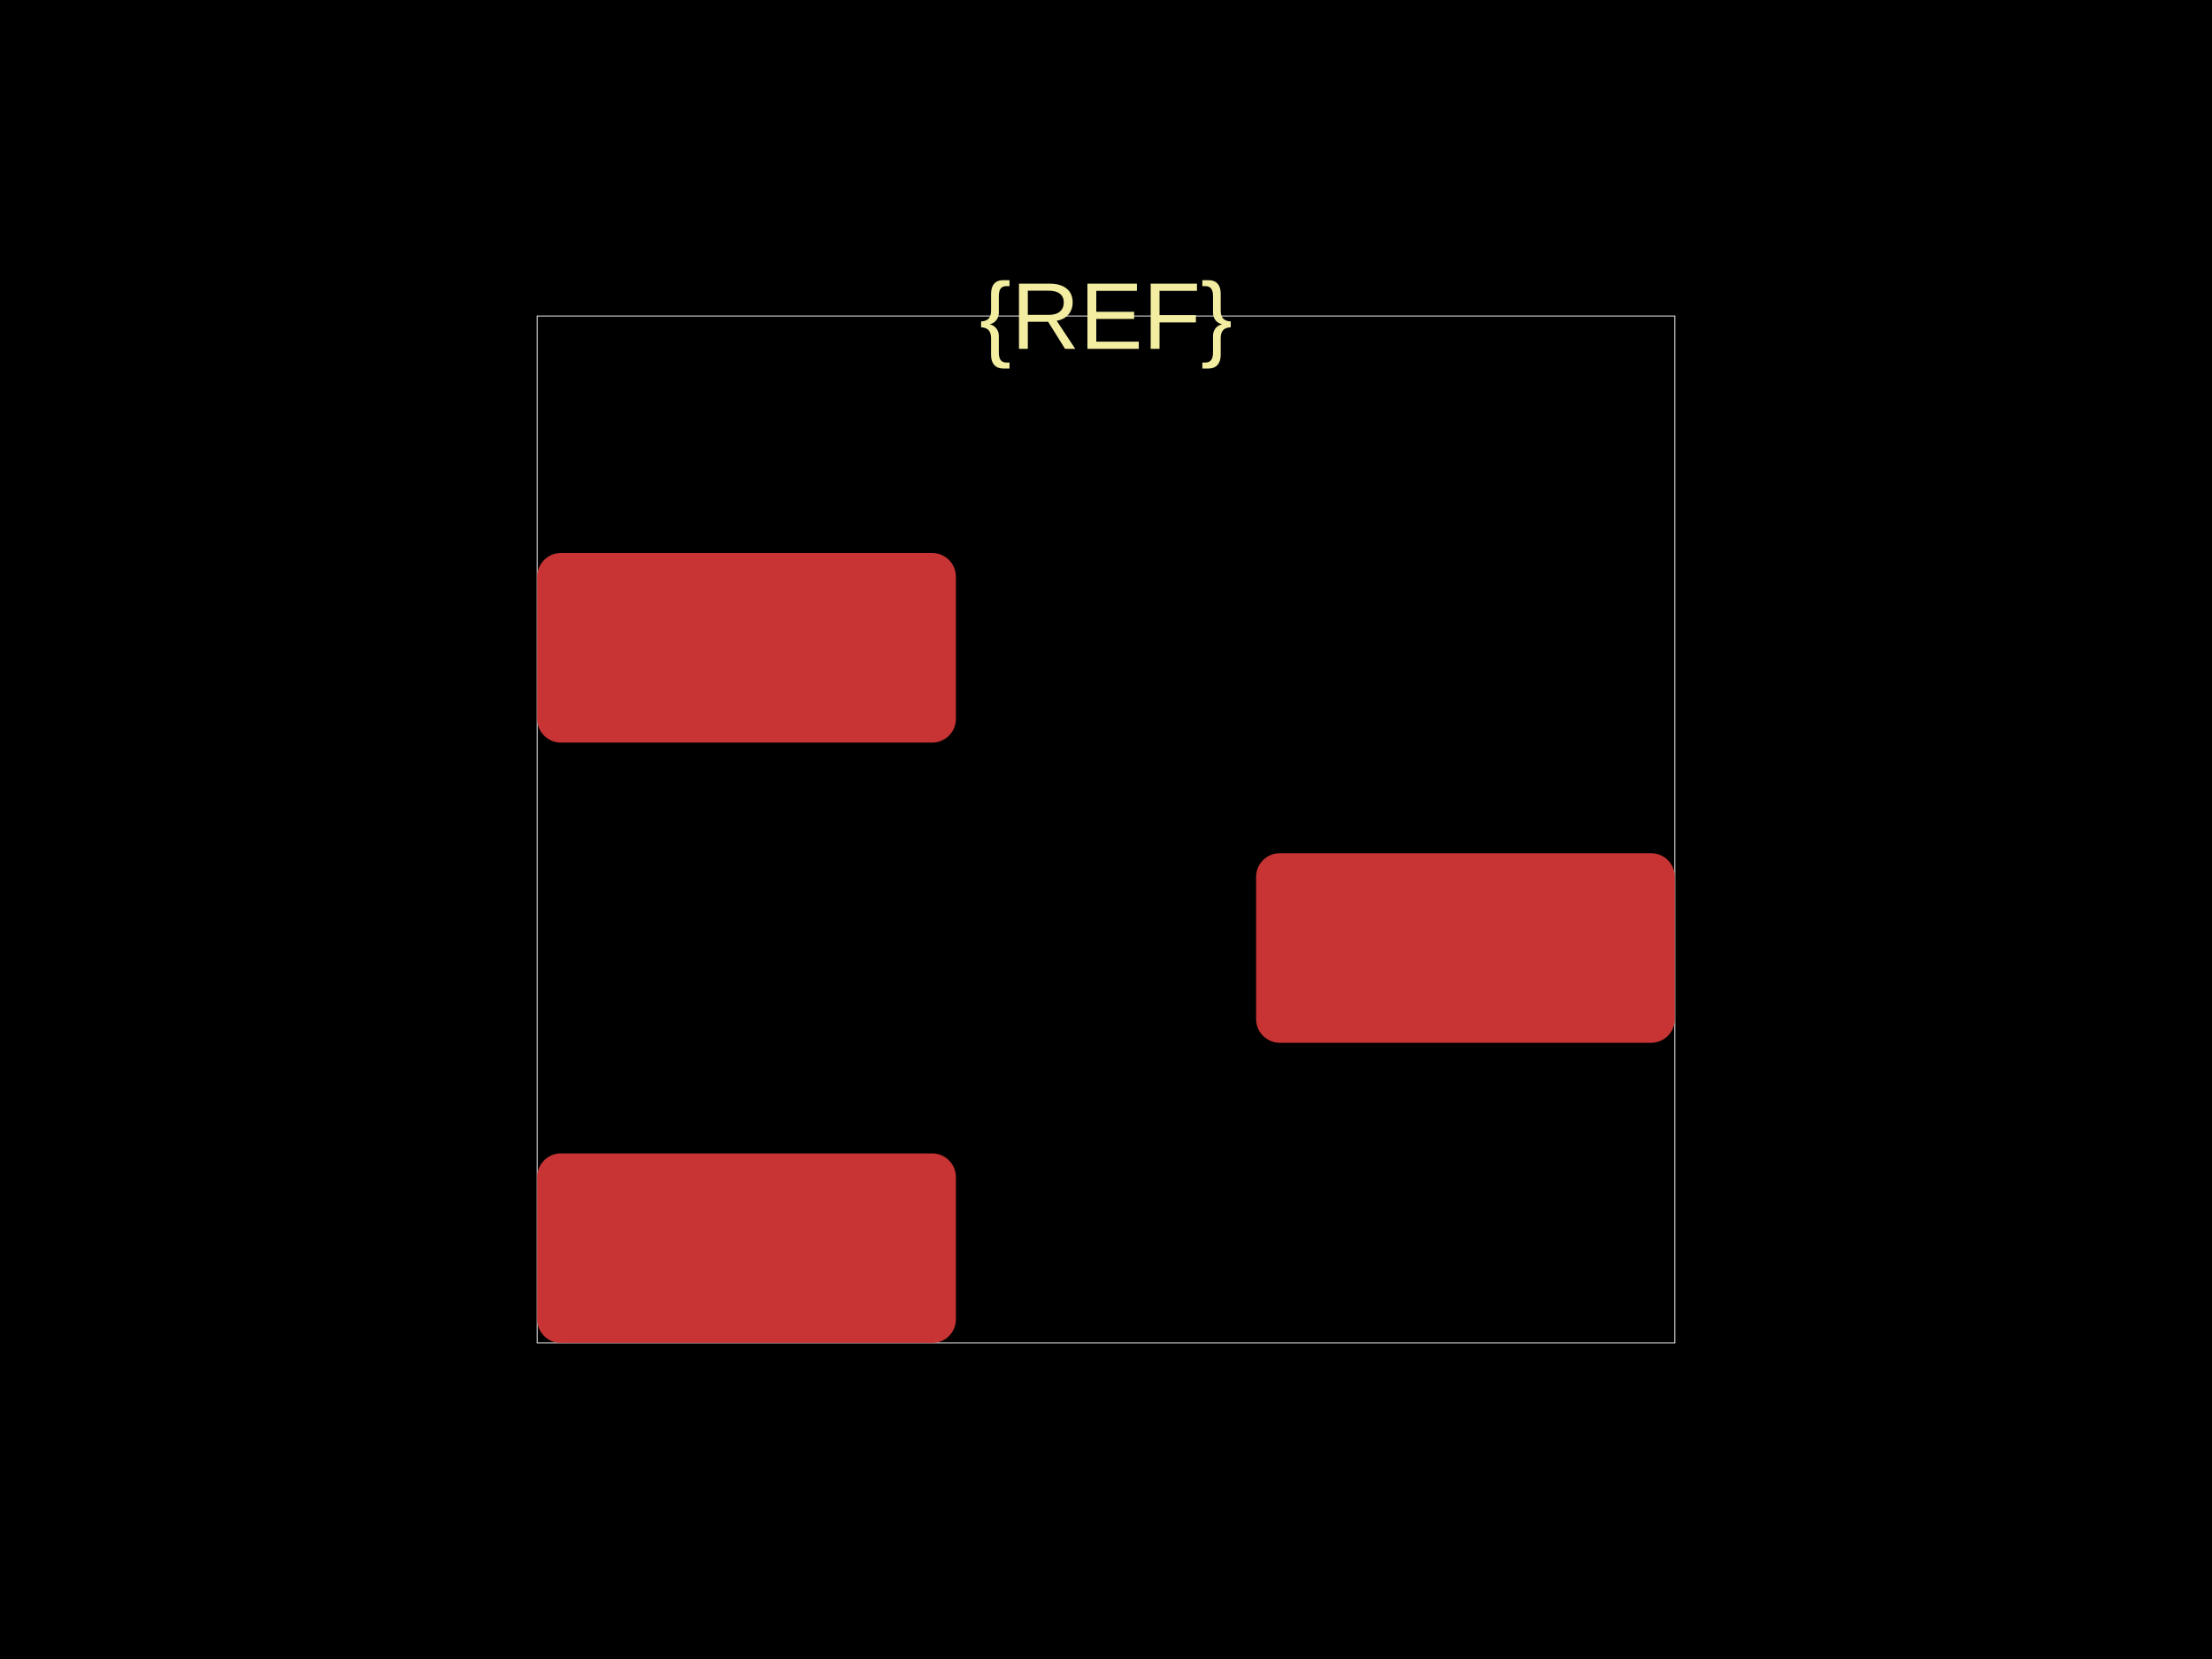
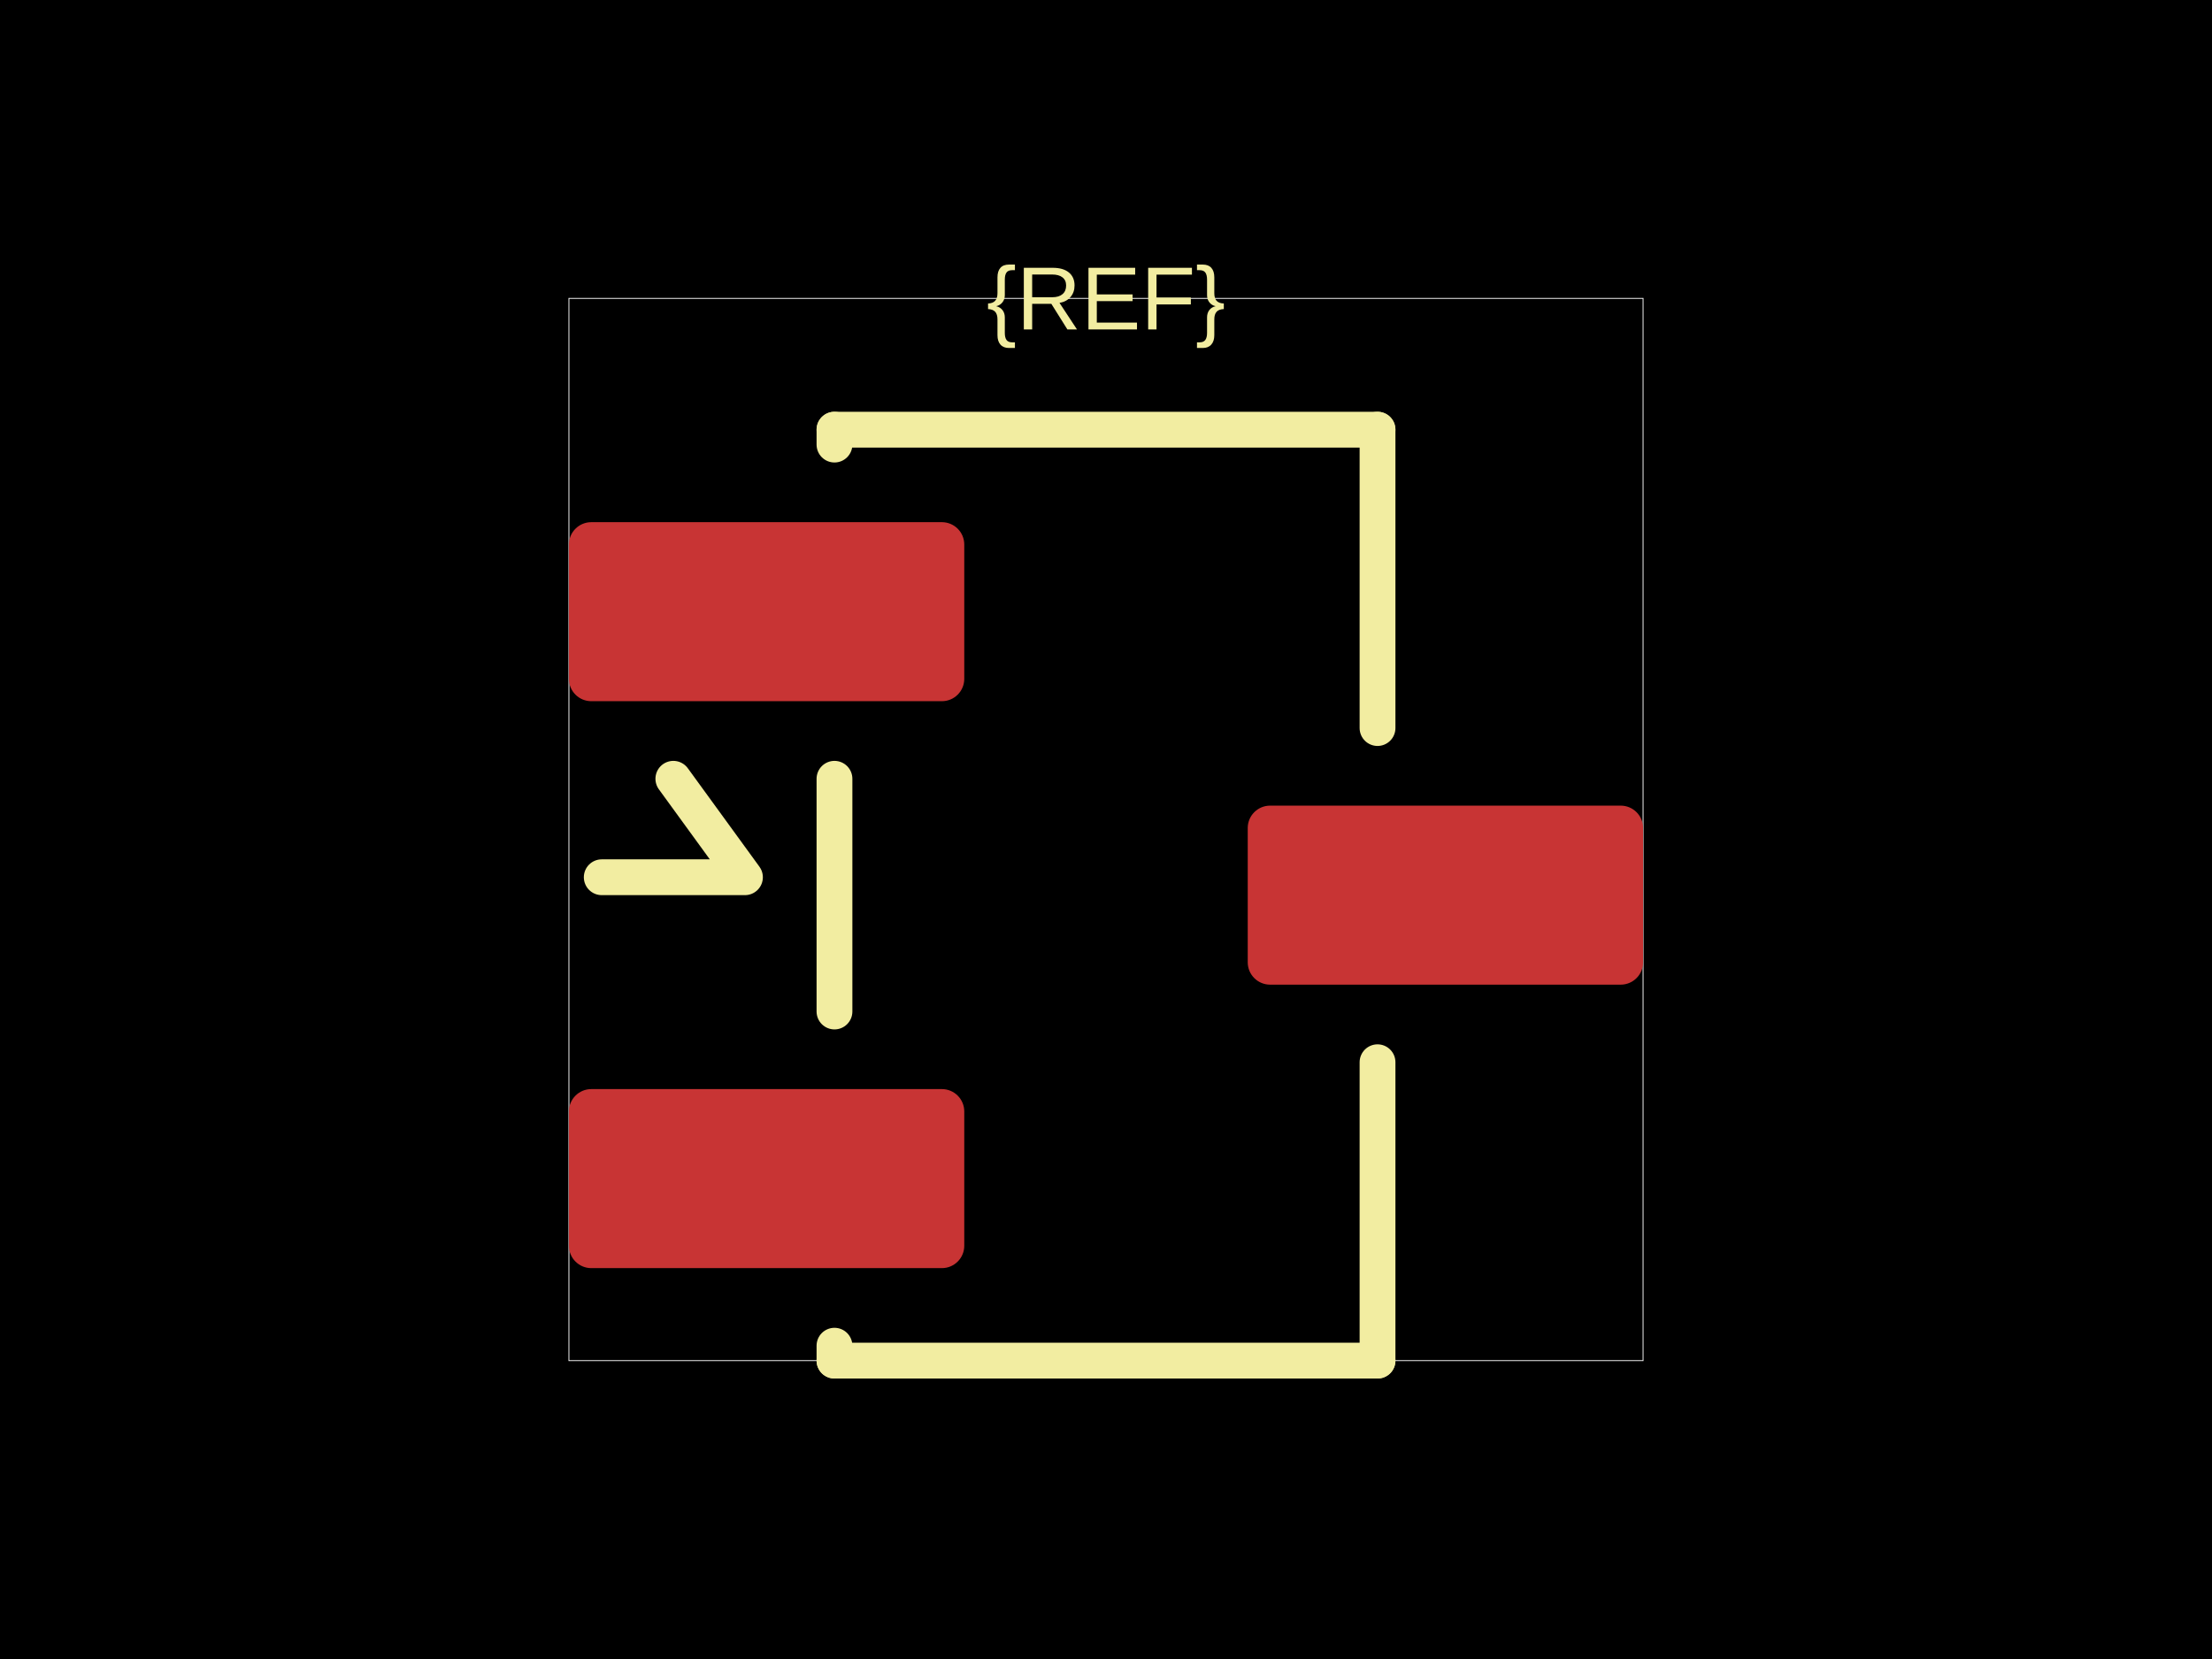
<svg xmlns="http://www.w3.org/2000/svg" width="800" height="600">
  <style />
  <rect class="boundary" x="0" y="0" fill="#000" width="800" height="600" data-type="pcb_background" data-pcb-layer="global" />
-   <rect class="pcb-boundary" fill="none" stroke="#fff" stroke-width="0.3" x="194.286" y="114.286" width="411.429" height="371.429" data-type="pcb_boundary" data-pcb-layer="global" />
-   <rect class="pcb-pad" fill="rgb(200, 52, 52)" x="194.286" y="200" width="151.429" height="68.571" data-type="pcb_smtpad" data-pcb-layer="top" rx="8.571" ry="8.571" />
-   <rect class="pcb-pad" fill="rgb(200, 52, 52)" x="194.286" y="417.143" width="151.429" height="68.571" data-type="pcb_smtpad" data-pcb-layer="top" rx="8.571" ry="8.571" />
-   <rect class="pcb-pad" fill="rgb(200, 52, 52)" x="454.286" y="308.571" width="151.429" height="68.571" data-type="pcb_smtpad" data-pcb-layer="top" rx="8.571" ry="8.571" />
-   <text x="0" y="0" dx="0" dy="0" fill="#f2eda1" font-family="Arial, sans-serif" font-size="34.286" text-anchor="middle" dominant-baseline="central" transform="matrix(1,0,0,1,400,114.2857)" class="pcb-silkscreen-text pcb-silkscreen-top" data-pcb-silkscreen-text-id="silkscreen_text_1" stroke="none" data-type="pcb_silkscreen_text" data-pcb-layer="top">{REF}</text>
+   <rect class="pcb-boundary" fill="none" stroke="#fff" stroke-width="0.3" x="205.755" y="107.914" width="388.489" height="384.173" data-type="pcb_boundary" data-pcb-layer="global" />
+   <rect class="pcb-pad" fill="rgb(200, 52, 52)" x="205.755" y="188.849" width="142.986" height="64.748" data-type="pcb_smtpad" data-pcb-layer="top" rx="8.094" ry="8.094" />
+   <rect class="pcb-pad" fill="rgb(200, 52, 52)" x="205.755" y="393.885" width="142.986" height="64.748" data-type="pcb_smtpad" data-pcb-layer="top" rx="8.094" ry="8.094" />
+   <rect class="pcb-pad" fill="rgb(200, 52, 52)" x="451.259" y="291.367" width="142.986" height="64.748" data-type="pcb_smtpad" data-pcb-layer="top" rx="8.094" ry="8.094" />
+   <path class="pcb-silkscreen pcb-silkscreen-top" d="M 301.799 155.396 L 498.201 155.396" fill="none" stroke="#f2eda1" stroke-width="12.95" stroke-linecap="round" stroke-linejoin="round" data-pcb-component-id="" data-pcb-silkscreen-path-id="silkscreen_path_top" data-type="pcb_silkscreen_path" data-pcb-layer="top" />
+   <path class="pcb-silkscreen pcb-silkscreen-top" d="M 301.799 492.086 L 498.201 492.086" fill="none" stroke="#f2eda1" stroke-width="12.95" stroke-linecap="round" stroke-linejoin="round" data-pcb-component-id="" data-pcb-silkscreen-path-id="silkscreen_path_bottom" data-type="pcb_silkscreen_path" data-pcb-layer="top" />
+   <path class="pcb-silkscreen pcb-silkscreen-top" d="M 301.799 160.791 L 301.799 155.396" fill="none" stroke="#f2eda1" stroke-width="12.95" stroke-linecap="round" stroke-linejoin="round" data-pcb-component-id="" data-pcb-silkscreen-path-id="silkscreen_path_left_top" data-type="pcb_silkscreen_path" data-pcb-layer="top" />
+   <path class="pcb-silkscreen pcb-silkscreen-top" d="M 301.799 365.827 L 301.799 281.655" fill="none" stroke="#f2eda1" stroke-width="12.95" stroke-linecap="round" stroke-linejoin="round" data-pcb-component-id="" data-pcb-silkscreen-path-id="silkscreen_path_left_middle" data-type="pcb_silkscreen_path" data-pcb-layer="top" />
+   <path class="pcb-silkscreen pcb-silkscreen-top" d="M 301.799 492.086 L 301.799 486.691" fill="none" stroke="#f2eda1" stroke-width="12.95" stroke-linecap="round" stroke-linejoin="round" data-pcb-component-id="" data-pcb-silkscreen-path-id="silkscreen_path_left_bottom" data-type="pcb_silkscreen_path" data-pcb-layer="top" />
+   <path class="pcb-silkscreen pcb-silkscreen-top" d="M 498.201 155.396 L 498.201 263.309" fill="none" stroke="#f2eda1" stroke-width="12.95" stroke-linecap="round" stroke-linejoin="round" data-pcb-component-id="" data-pcb-silkscreen-path-id="silkscreen_path_right_top" data-type="pcb_silkscreen_path" data-pcb-layer="top" />
+   <path class="pcb-silkscreen pcb-silkscreen-top" d="M 498.201 384.173 L 498.201 492.086" fill="none" stroke="#f2eda1" stroke-width="12.95" stroke-linecap="round" stroke-linejoin="round" data-pcb-component-id="" data-pcb-silkscreen-path-id="silkscreen_path_right_bottom" data-type="pcb_silkscreen_path" data-pcb-layer="top" />
+   <path class="pcb-silkscreen pcb-silkscreen-top" d="M 243.525 281.655 L 269.424 317.266 L 217.626 317.266" fill="none" stroke="#f2eda1" stroke-width="12.95" stroke-linecap="round" stroke-linejoin="round" data-pcb-component-id="" data-pcb-silkscreen-path-id="pin1_indicator" data-type="pcb_silkscreen_path" data-pcb-layer="top" />
+   <text x="0" y="0" dx="0" dy="0" fill="#f2eda1" font-family="Arial, sans-serif" font-size="32.374" text-anchor="middle" dominant-baseline="central" transform="matrix(1,0,0,1,400,107.9137)" class="pcb-silkscreen-text pcb-silkscreen-top" data-pcb-silkscreen-text-id="silkscreen_text_1" stroke="none" data-type="pcb_silkscreen_text" data-pcb-layer="top">{REF}</text>
</svg>
